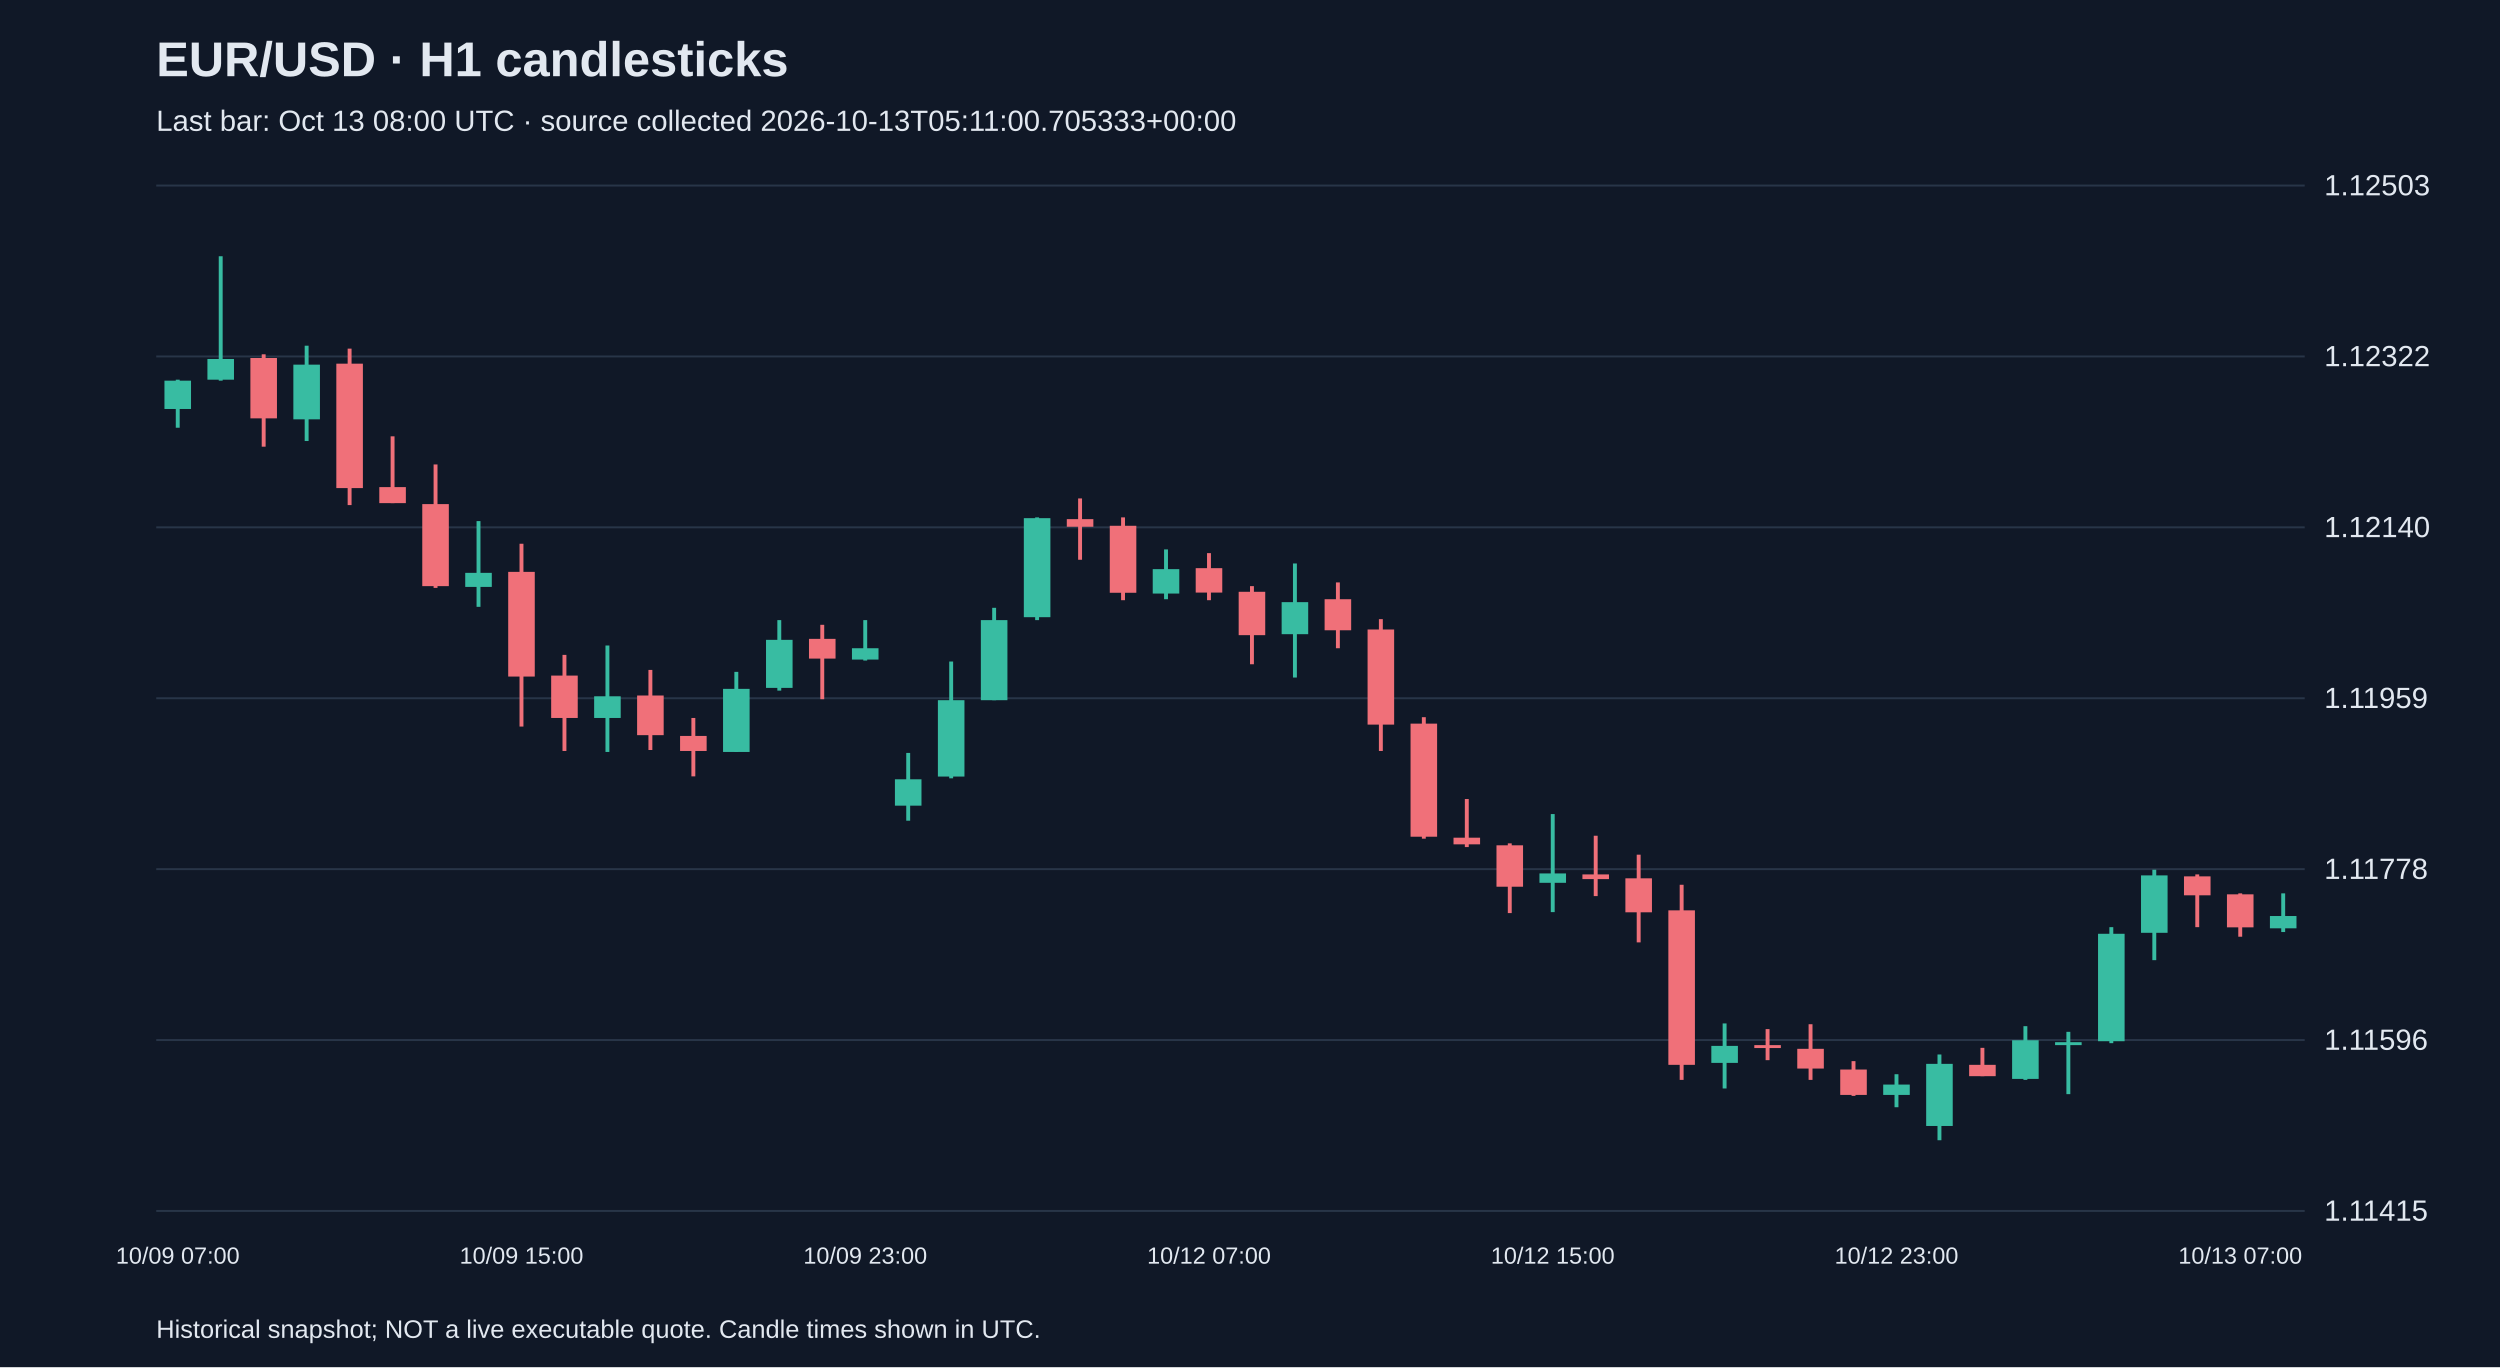
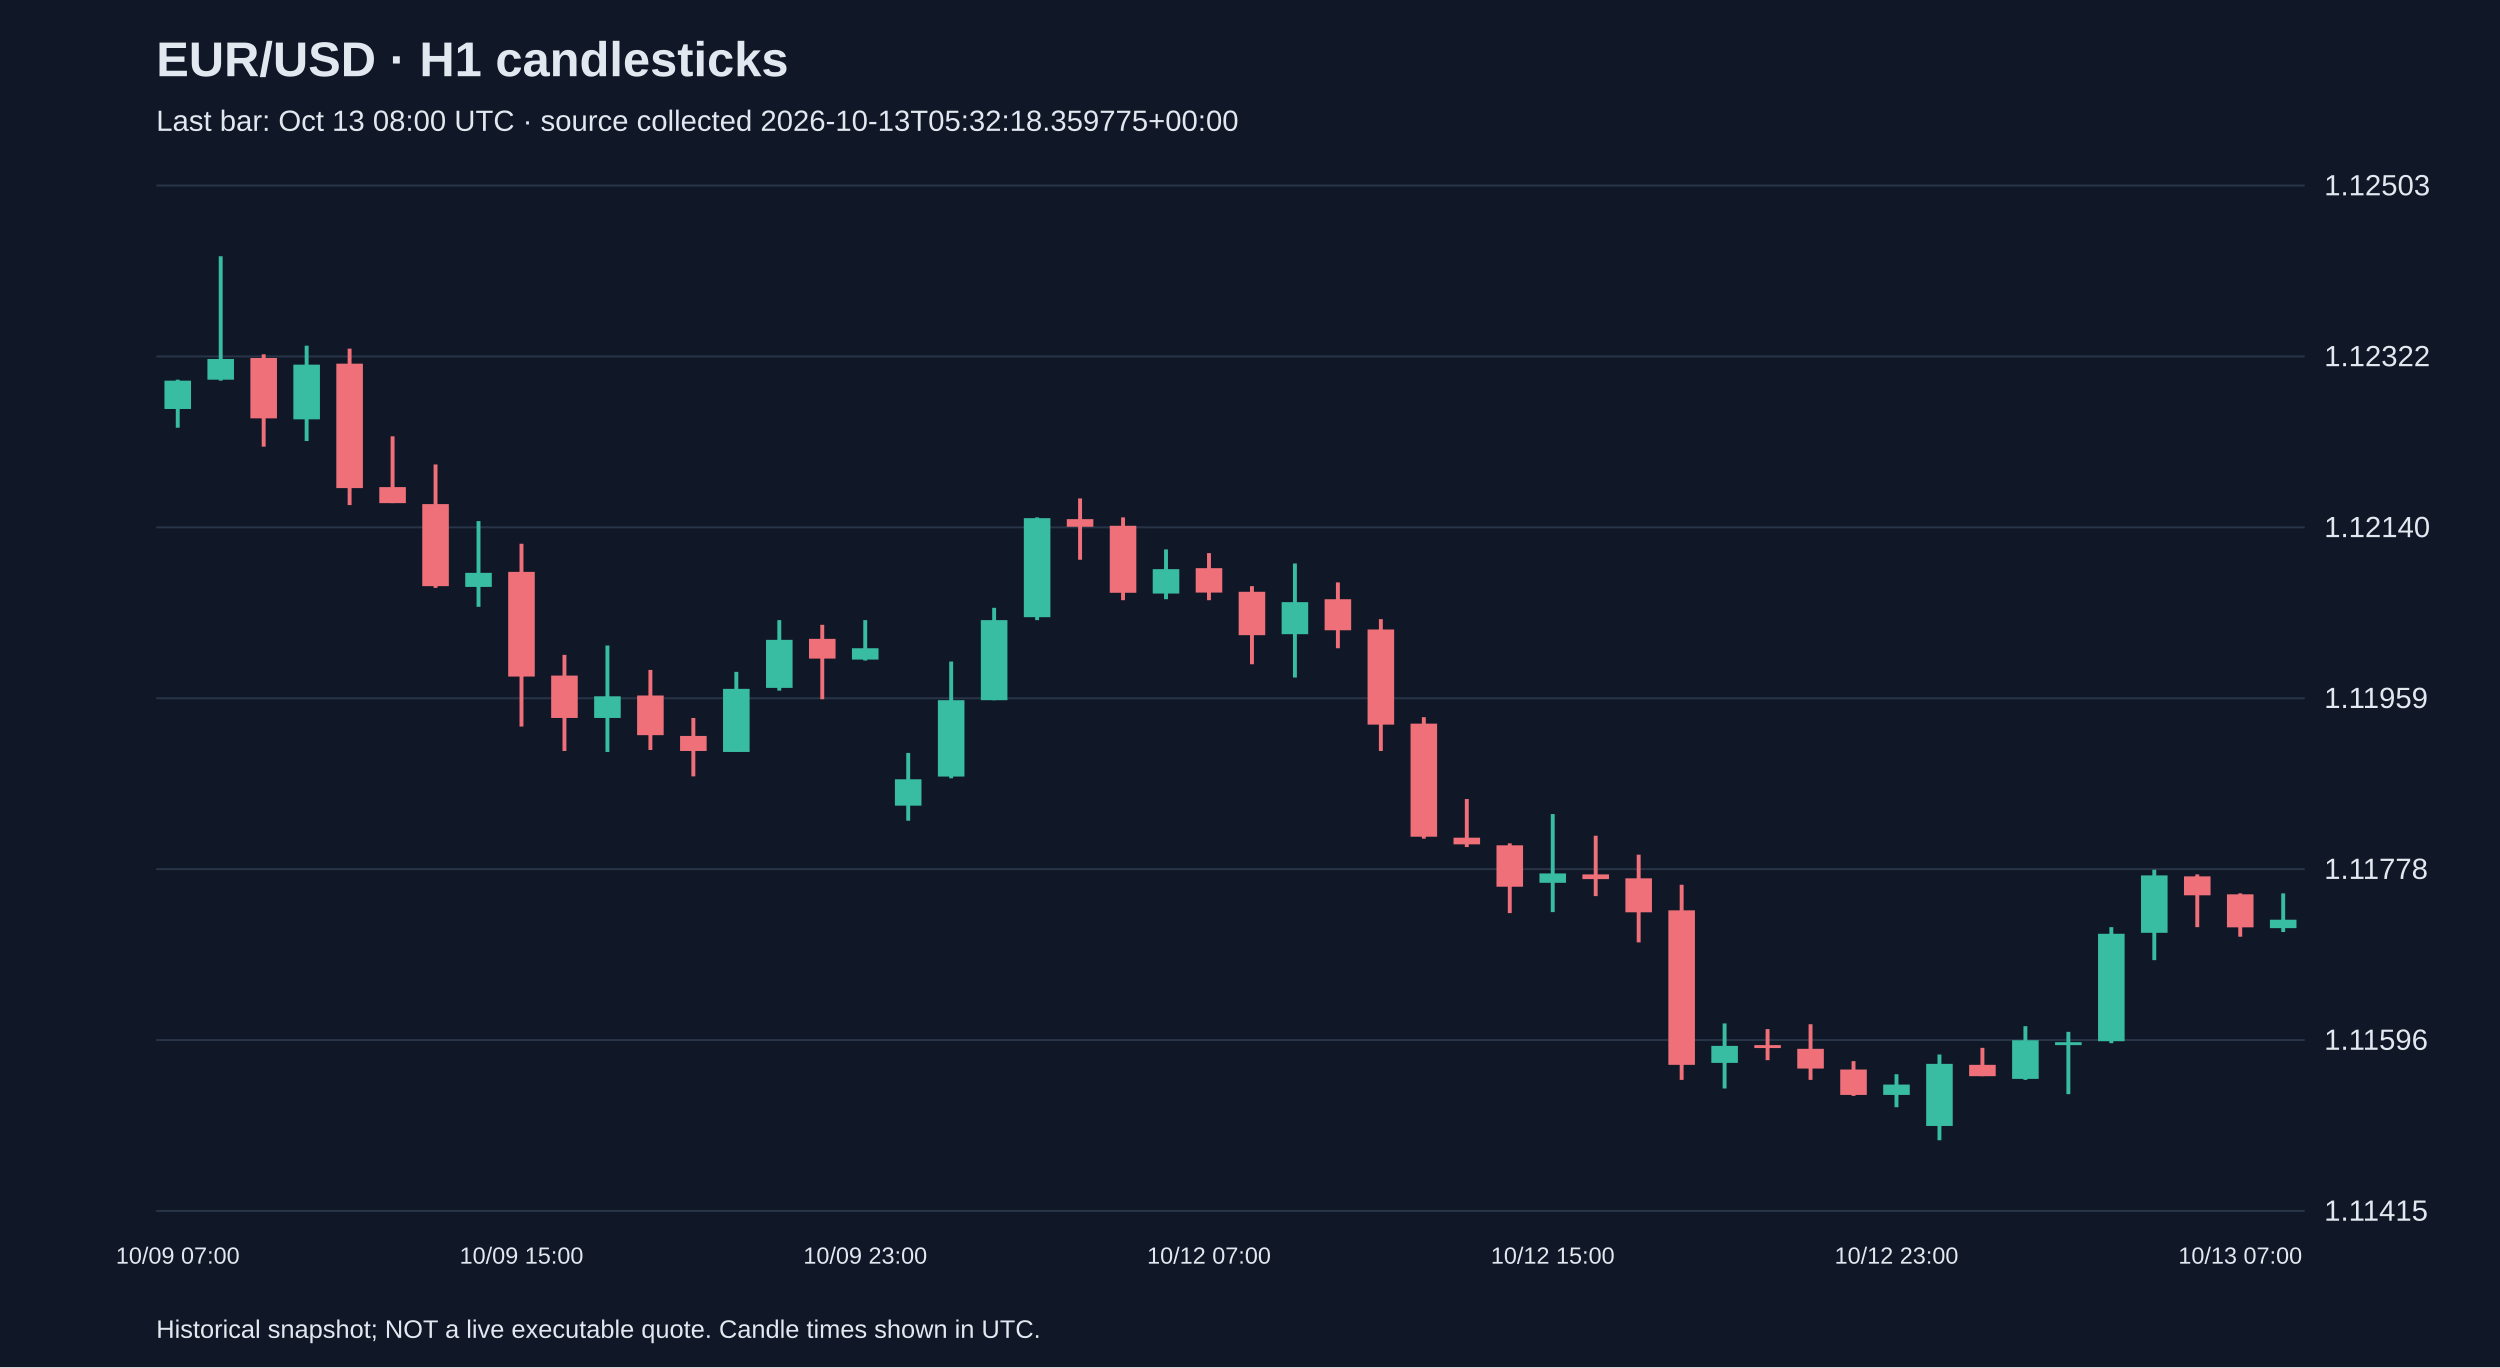
<svg xmlns="http://www.w3.org/2000/svg" viewBox="0 0 1280 700">
  <rect width="100%" height="100%" fill="#101827" />
  <style>text{font-family:Arial,sans-serif;fill:#e2e8f0}</style>
  <text x="80" y="39" font-size="25" font-weight="bold">EUR/USD · H1 candlesticks</text>
-   <text x="80" y="67" font-size="15" fill="#a6b1c5">Last bar: Oct 13 08:00 UTC · source collected 2026-10-13T05:11:00.705333+00:00</text>
+   <text x="80" y="67" font-size="15" fill="#a6b1c5">Last bar: Oct 13 08:00 UTC · source collected 2026-10-13T05:32:18.359775+00:00</text>
  <line x1="80" y1="620.0" x2="1180" y2="620.0" stroke="#283548" />
  <text x="1190" y="625.0" font-size="15">1.11415</text>
  <line x1="80" y1="532.5" x2="1180" y2="532.5" stroke="#283548" />
  <text x="1190" y="537.5" font-size="15">1.11596</text>
  <line x1="80" y1="445.0" x2="1180" y2="445.0" stroke="#283548" />
  <text x="1190" y="450.0" font-size="15">1.11778</text>
  <line x1="80" y1="357.5" x2="1180" y2="357.5" stroke="#283548" />
  <text x="1190" y="362.5" font-size="15">1.11959</text>
  <line x1="80" y1="270.0" x2="1180" y2="270.0" stroke="#283548" />
  <text x="1190" y="275.0" font-size="15">1.12140</text>
  <line x1="80" y1="182.5" x2="1180" y2="182.5" stroke="#283548" />
  <text x="1190" y="187.5" font-size="15">1.12322</text>
  <line x1="80" y1="95.0" x2="1180" y2="95.0" stroke="#283548" />
  <text x="1190" y="100.0" font-size="15">1.12503</text>
  <line x1="91.0" y1="194.4" x2="91.0" y2="219.0" stroke="#38bca2" stroke-width="2" />
  <rect x="84.2" y="194.9" width="13.6" height="14.5" fill="#38bca2" />
  <text x="91.0" y="647" text-anchor="middle" font-size="12">10/09 07:00</text>
  <line x1="113.0" y1="131.2" x2="113.0" y2="194.9" stroke="#38bca2" stroke-width="2" />
  <rect x="106.2" y="183.8" width="13.6" height="10.6" fill="#38bca2" />
  <line x1="135.0" y1="181.4" x2="135.0" y2="228.7" stroke="#f07079" stroke-width="2" />
  <rect x="128.2" y="183.3" width="13.6" height="30.9" fill="#f07079" />
  <line x1="157.0" y1="177.0" x2="157.0" y2="225.8" stroke="#38bca2" stroke-width="2" />
  <rect x="150.2" y="186.7" width="13.6" height="28.0" fill="#38bca2" />
  <line x1="179.0" y1="178.5" x2="179.0" y2="258.6" stroke="#f07079" stroke-width="2" />
  <rect x="172.2" y="186.2" width="13.6" height="63.7" fill="#f07079" />
  <line x1="201.0" y1="223.4" x2="201.0" y2="257.6" stroke="#f07079" stroke-width="2" />
  <rect x="194.2" y="249.4" width="13.6" height="8.2" fill="#f07079" />
  <line x1="223.0" y1="237.8" x2="223.0" y2="301.0" stroke="#f07079" stroke-width="2" />
  <rect x="216.2" y="258.1" width="13.6" height="42.0" fill="#f07079" />
  <line x1="245.0" y1="266.8" x2="245.0" y2="310.7" stroke="#38bca2" stroke-width="2" />
  <rect x="238.2" y="293.3" width="13.6" height="7.2" fill="#38bca2" />
  <line x1="267.0" y1="278.4" x2="267.0" y2="372.0" stroke="#f07079" stroke-width="2" />
  <rect x="260.2" y="292.8" width="13.6" height="53.6" fill="#f07079" />
  <text x="267.0" y="647" text-anchor="middle" font-size="12">10/09 15:00</text>
  <line x1="289.0" y1="335.3" x2="289.0" y2="384.5" stroke="#f07079" stroke-width="2" />
  <rect x="282.2" y="345.9" width="13.6" height="21.7" fill="#f07079" />
  <line x1="311.0" y1="330.5" x2="311.0" y2="385.0" stroke="#38bca2" stroke-width="2" />
  <rect x="304.2" y="356.5" width="13.6" height="11.1" fill="#38bca2" />
  <line x1="333.0" y1="343.0" x2="333.0" y2="384.0" stroke="#f07079" stroke-width="2" />
  <rect x="326.2" y="356.1" width="13.6" height="20.3" fill="#f07079" />
  <line x1="355.0" y1="367.6" x2="355.0" y2="397.5" stroke="#f07079" stroke-width="2" />
  <rect x="348.2" y="376.8" width="13.6" height="7.7" fill="#f07079" />
  <line x1="377.0" y1="344.0" x2="377.0" y2="385.0" stroke="#38bca2" stroke-width="2" />
  <rect x="370.2" y="352.7" width="13.6" height="32.3" fill="#38bca2" />
  <line x1="399.0" y1="317.5" x2="399.0" y2="353.6" stroke="#38bca2" stroke-width="2" />
  <rect x="392.2" y="327.6" width="13.6" height="24.6" fill="#38bca2" />
  <line x1="421.0" y1="319.9" x2="421.0" y2="358.0" stroke="#f07079" stroke-width="2" />
  <rect x="414.2" y="327.1" width="13.6" height="10.1" fill="#f07079" />
  <line x1="443.0" y1="317.5" x2="443.0" y2="338.2" stroke="#38bca2" stroke-width="2" />
  <rect x="436.2" y="331.9" width="13.6" height="5.8" fill="#38bca2" />
  <text x="443.0" y="647" text-anchor="middle" font-size="12">10/09 23:00</text>
  <line x1="465.0" y1="385.5" x2="465.0" y2="420.2" stroke="#38bca2" stroke-width="2" />
  <rect x="458.2" y="399.0" width="13.6" height="13.5" fill="#38bca2" />
  <line x1="487.0" y1="338.7" x2="487.0" y2="398.5" stroke="#38bca2" stroke-width="2" />
  <rect x="480.2" y="358.5" width="13.6" height="39.1" fill="#38bca2" />
  <line x1="509.0" y1="311.2" x2="509.0" y2="358.5" stroke="#38bca2" stroke-width="2" />
  <rect x="502.2" y="317.5" width="13.6" height="41.0" fill="#38bca2" />
  <line x1="531.0" y1="264.9" x2="531.0" y2="317.5" stroke="#38bca2" stroke-width="2" />
  <rect x="524.2" y="265.3" width="13.6" height="50.7" fill="#38bca2" />
  <line x1="553.0" y1="255.2" x2="553.0" y2="286.6" stroke="#f07079" stroke-width="2" />
  <rect x="546.2" y="265.8" width="13.6" height="3.9" fill="#f07079" />
  <line x1="575.0" y1="264.9" x2="575.0" y2="307.3" stroke="#f07079" stroke-width="2" />
  <rect x="568.2" y="269.2" width="13.6" height="34.3" fill="#f07079" />
  <line x1="597.0" y1="281.3" x2="597.0" y2="306.8" stroke="#38bca2" stroke-width="2" />
  <rect x="590.2" y="291.4" width="13.6" height="12.5" fill="#38bca2" />
  <line x1="619.0" y1="283.2" x2="619.0" y2="307.3" stroke="#f07079" stroke-width="2" />
  <rect x="612.2" y="290.9" width="13.6" height="12.5" fill="#f07079" />
  <text x="619.0" y="647" text-anchor="middle" font-size="12">10/12 07:00</text>
  <line x1="641.0" y1="300.1" x2="641.0" y2="340.1" stroke="#f07079" stroke-width="2" />
  <rect x="634.2" y="303.0" width="13.6" height="22.2" fill="#f07079" />
  <line x1="663.0" y1="288.5" x2="663.0" y2="346.9" stroke="#38bca2" stroke-width="2" />
  <rect x="656.2" y="308.3" width="13.6" height="16.4" fill="#38bca2" />
  <line x1="685.0" y1="298.2" x2="685.0" y2="331.9" stroke="#f07079" stroke-width="2" />
  <rect x="678.2" y="306.8" width="13.6" height="15.9" fill="#f07079" />
  <line x1="707.0" y1="317.0" x2="707.0" y2="384.5" stroke="#f07079" stroke-width="2" />
  <rect x="700.2" y="322.3" width="13.6" height="48.7" fill="#f07079" />
  <line x1="729.0" y1="367.2" x2="729.0" y2="429.4" stroke="#f07079" stroke-width="2" />
  <rect x="722.2" y="370.5" width="13.6" height="57.9" fill="#f07079" />
  <line x1="751.0" y1="409.1" x2="751.0" y2="433.7" stroke="#f07079" stroke-width="2" />
  <rect x="744.2" y="428.9" width="13.6" height="3.4" fill="#f07079" />
  <line x1="773.0" y1="431.8" x2="773.0" y2="467.5" stroke="#f07079" stroke-width="2" />
  <rect x="766.2" y="432.8" width="13.6" height="21.2" fill="#f07079" />
  <line x1="795.0" y1="416.8" x2="795.0" y2="467.0" stroke="#38bca2" stroke-width="2" />
  <rect x="788.2" y="447.2" width="13.6" height="4.8" fill="#38bca2" />
  <text x="795.0" y="647" text-anchor="middle" font-size="12">10/12 15:00</text>
  <line x1="817.0" y1="427.9" x2="817.0" y2="458.8" stroke="#f07079" stroke-width="2" />
  <rect x="810.2" y="447.7" width="13.6" height="2.4" fill="#f07079" />
  <line x1="839.0" y1="437.6" x2="839.0" y2="482.5" stroke="#f07079" stroke-width="2" />
  <rect x="832.2" y="449.7" width="13.6" height="17.4" fill="#f07079" />
  <line x1="861.0" y1="453.0" x2="861.0" y2="552.9" stroke="#f07079" stroke-width="2" />
  <rect x="854.2" y="466.1" width="13.6" height="79.1" fill="#f07079" />
  <line x1="883.0" y1="524.0" x2="883.0" y2="557.3" stroke="#38bca2" stroke-width="2" />
  <rect x="876.2" y="535.5" width="13.6" height="8.7" fill="#38bca2" />
  <line x1="905.0" y1="526.9" x2="905.0" y2="542.8" stroke="#f07079" stroke-width="2" />
  <rect x="898.2" y="535.1" width="13.6" height="1.5" fill="#f07079" />
  <line x1="927.0" y1="524.4" x2="927.0" y2="552.9" stroke="#f07079" stroke-width="2" />
  <rect x="920.2" y="537.0" width="13.6" height="10.1" fill="#f07079" />
  <line x1="949.0" y1="543.3" x2="949.0" y2="561.1" stroke="#f07079" stroke-width="2" />
  <rect x="942.2" y="547.6" width="13.6" height="13.0" fill="#f07079" />
  <line x1="971.0" y1="550.0" x2="971.0" y2="566.9" stroke="#38bca2" stroke-width="2" />
  <rect x="964.2" y="555.3" width="13.6" height="5.3" fill="#38bca2" />
  <text x="971.0" y="647" text-anchor="middle" font-size="12">10/12 23:00</text>
  <line x1="993.0" y1="539.9" x2="993.0" y2="583.8" stroke="#38bca2" stroke-width="2" />
  <rect x="986.2" y="544.7" width="13.6" height="31.8" fill="#38bca2" />
  <line x1="1015.0" y1="536.5" x2="1015.0" y2="551.0" stroke="#f07079" stroke-width="2" />
  <rect x="1008.2" y="545.2" width="13.6" height="5.8" fill="#f07079" />
  <line x1="1037.0" y1="525.4" x2="1037.0" y2="552.9" stroke="#38bca2" stroke-width="2" />
  <rect x="1030.2" y="532.6" width="13.6" height="19.8" fill="#38bca2" />
  <line x1="1059.0" y1="528.3" x2="1059.0" y2="560.2" stroke="#38bca2" stroke-width="2" />
  <rect x="1052.2" y="533.6" width="13.6" height="1.5" fill="#38bca2" />
  <line x1="1081.0" y1="474.7" x2="1081.0" y2="534.1" stroke="#38bca2" stroke-width="2" />
  <rect x="1074.2" y="478.1" width="13.6" height="55.0" fill="#38bca2" />
  <line x1="1103.0" y1="445.3" x2="1103.0" y2="491.6" stroke="#38bca2" stroke-width="2" />
  <rect x="1096.2" y="448.2" width="13.6" height="29.4" fill="#38bca2" />
  <line x1="1125.0" y1="447.7" x2="1125.0" y2="474.7" stroke="#f07079" stroke-width="2" />
  <rect x="1118.2" y="448.7" width="13.6" height="9.7" fill="#f07079" />
  <line x1="1147.0" y1="457.4" x2="1147.0" y2="479.6" stroke="#f07079" stroke-width="2" />
  <rect x="1140.2" y="457.9" width="13.6" height="16.9" fill="#f07079" />
  <text x="1147.0" y="647" text-anchor="middle" font-size="12">10/13 07:00</text>
  <line x1="1169.0" y1="457.4" x2="1169.0" y2="477.2" stroke="#38bca2" stroke-width="2" />
-   <rect x="1162.2" y="469.0" width="13.6" height="6.3" fill="#38bca2" />
+   <rect x="1162.2" y="470.9" width="13.6" height="4.3" fill="#38bca2" />
  <text x="80" y="685" font-size="13">Historical snapshot; NOT a live executable quote. Candle times shown in UTC.</text>
</svg>
